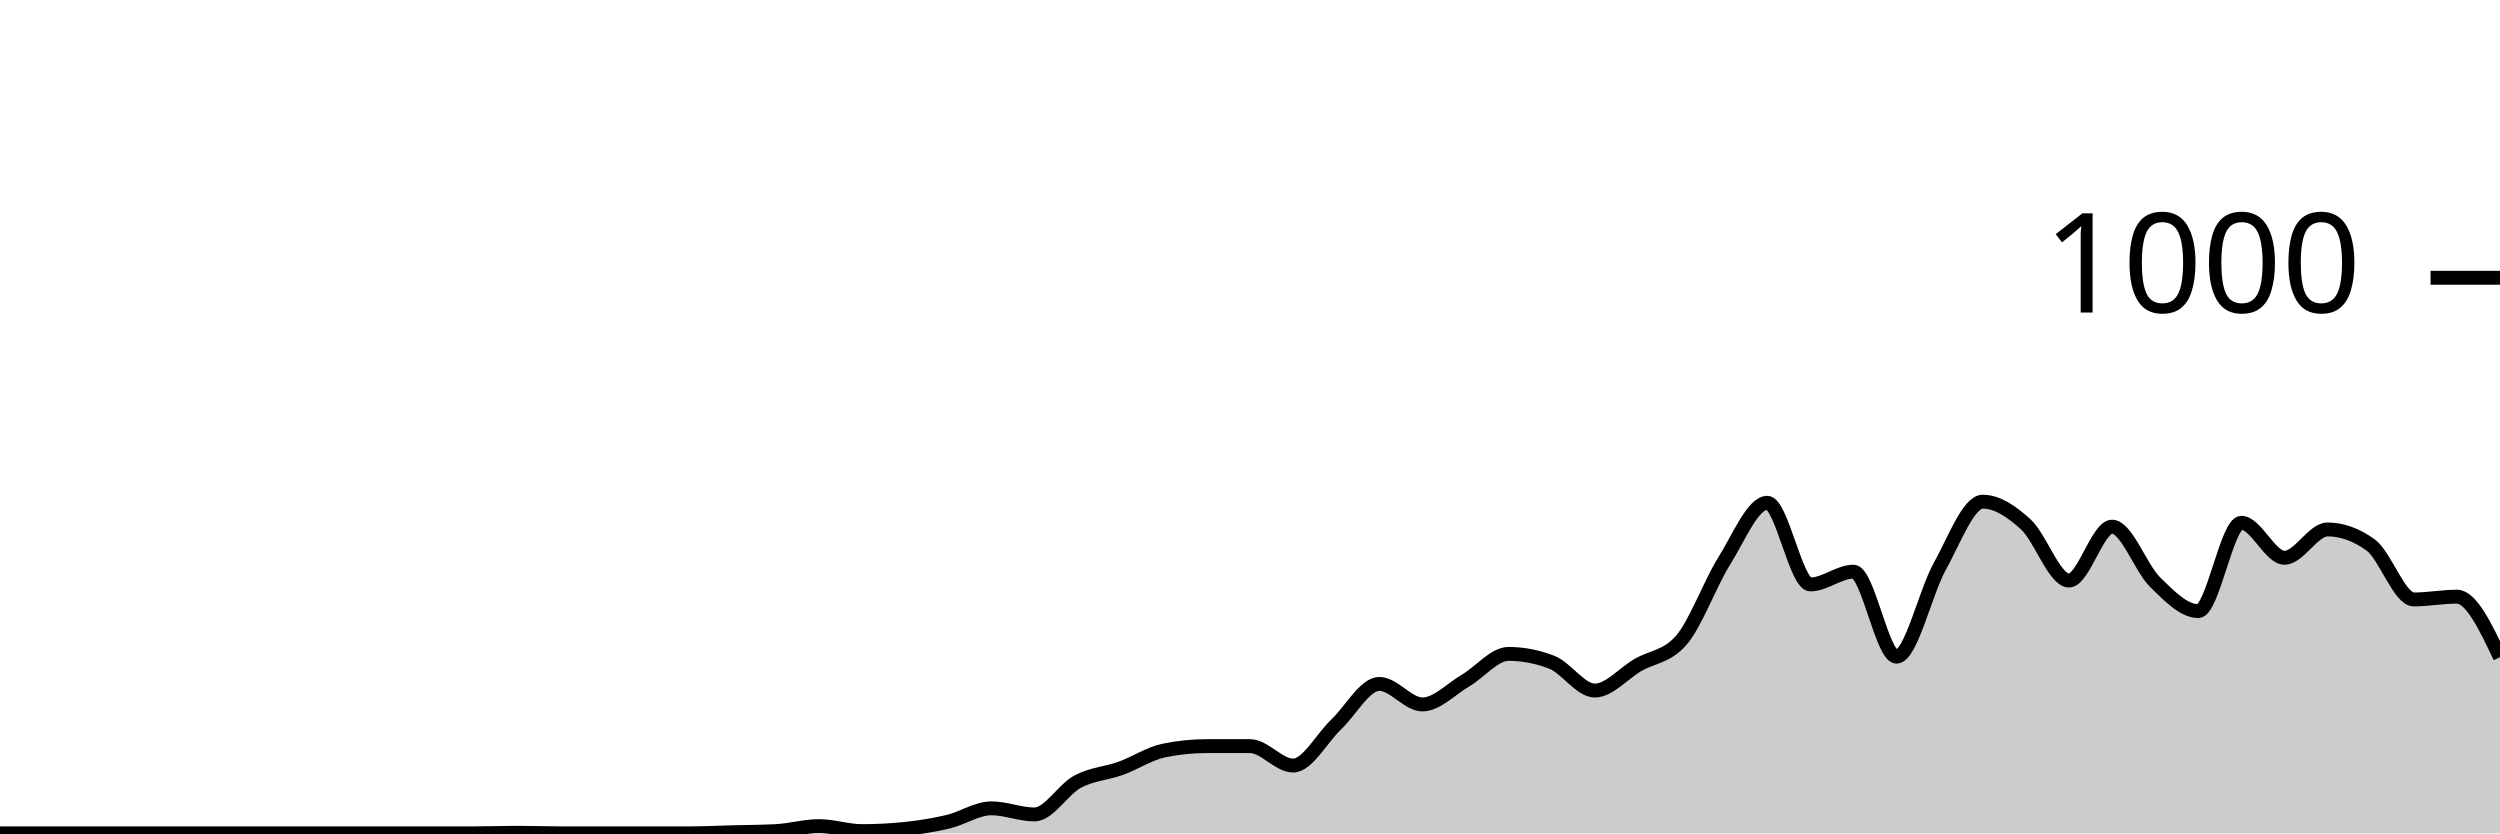
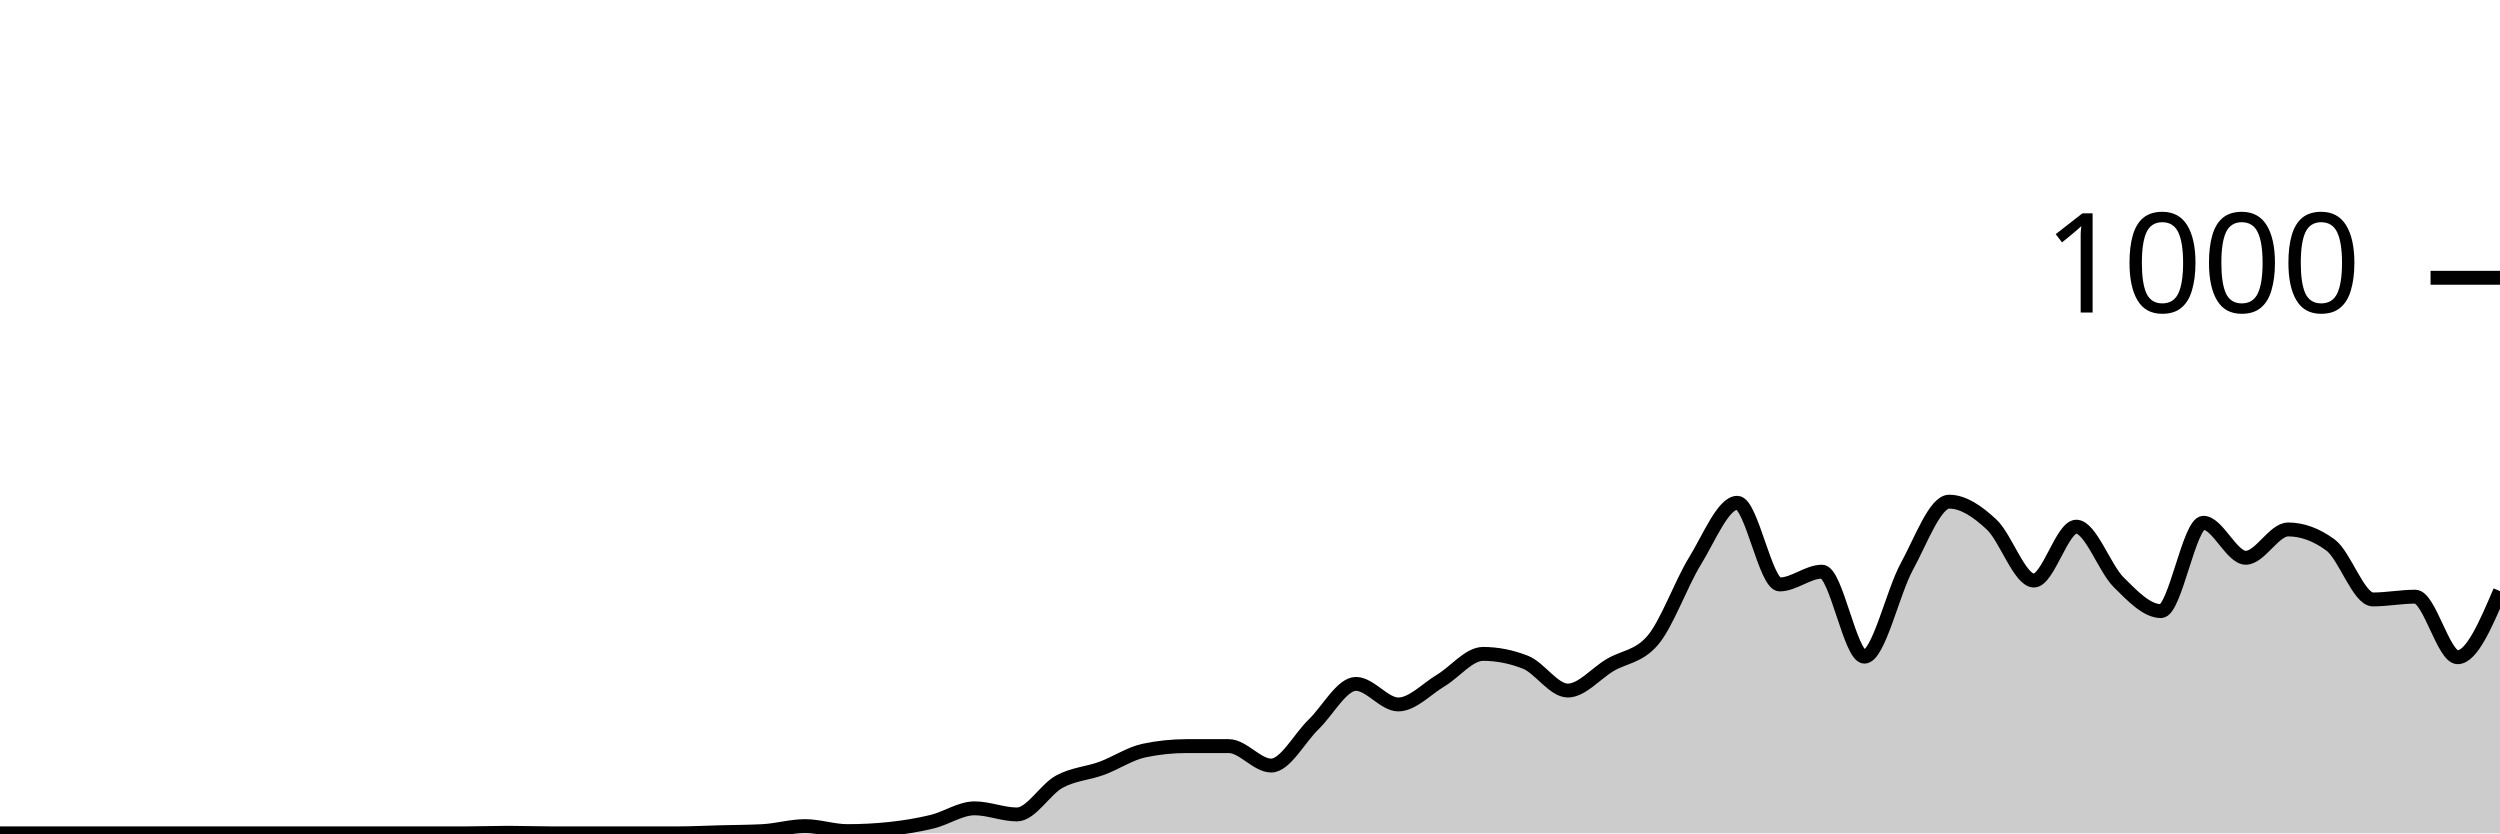
<svg xmlns="http://www.w3.org/2000/svg" viewBox="0 0 180 60">
  <g transform="translate(0,20)">
-     <path class="area" fill="rgba(0, 0, 0, 0.2)" d="M0,40C1.034,40,2.069,40,3.103,40C4.138,40,5.172,40,6.207,40C7.241,40,8.276,40,9.31,40C10.345,40,11.379,40,12.414,40C13.448,40,14.483,40,15.517,40C16.552,40,17.586,40,18.621,40C19.655,40,20.69,40,21.724,40C22.759,40,23.793,40,24.828,40C25.862,40,26.897,40,27.931,40C28.966,40,30,40,31.034,40C32.069,40,33.103,40,34.138,40C35.172,40,36.207,39.96,37.241,39.96C38.276,39.96,39.31,40,40.345,40C41.379,40,42.414,40,43.448,40C44.483,40,45.517,40,46.552,40C47.586,40,48.621,40,49.655,40C50.69,40,51.724,39.947,52.759,39.92C53.793,39.893,54.828,39.893,55.862,39.84C56.897,39.787,57.931,39.48,58.966,39.48C60,39.48,61.034,39.84,62.069,39.84C63.103,39.84,64.138,39.787,65.172,39.68C66.207,39.573,67.241,39.407,68.276,39.16C69.31,38.913,70.345,38.2,71.379,38.2C72.414,38.2,73.448,38.64,74.483,38.64C75.517,38.64,76.552,36.833,77.586,36.28C78.621,35.727,79.655,35.693,80.69,35.32C81.724,34.947,82.759,34.253,83.793,34.04C84.828,33.827,85.862,33.72,86.897,33.72C87.931,33.72,88.966,33.72,90,33.72C91.034,33.72,92.069,35.12,93.103,35.12C94.138,35.12,95.172,33.14,96.207,32.16C97.241,31.18,98.276,29.24,99.31,29.24C100.345,29.24,101.379,30.72,102.414,30.72C103.448,30.72,104.483,29.607,105.517,29C106.552,28.393,107.586,27.08,108.621,27.08C109.655,27.08,110.69,27.28,111.724,27.68C112.759,28.08,113.793,29.72,114.828,29.72C115.862,29.72,116.897,28.48,117.931,27.88C118.966,27.28,120,27.293,121.034,26.12C122.069,24.947,123.103,22.053,124.138,20.4C125.172,18.747,126.207,16.2,127.241,16.2C128.276,16.2,129.31,22.08,130.345,22.08C131.379,22.08,132.414,21.16,133.448,21.16C134.483,21.16,135.517,27.28,136.552,27.28C137.586,27.28,138.621,22.66,139.655,20.8C140.69,18.94,141.724,16.12,142.759,16.12C143.793,16.12,144.828,16.813,145.862,17.76C146.897,18.707,147.931,21.8,148.966,21.8C150,21.8,151.034,17.92,152.069,17.92C153.103,17.92,154.138,20.907,155.172,21.92C156.207,22.933,157.241,24,158.276,24C159.31,24,160.345,17.64,161.379,17.64C162.414,17.64,163.448,20.16,164.483,20.16C165.517,20.16,166.552,18.12,167.586,18.12C168.621,18.12,169.655,18.493,170.69,19.24C171.724,19.987,172.759,23.16,173.793,23.16C174.828,23.16,175.862,22.96,176.897,22.96C177.931,22.96,178.966,25.14,180,27.32L180,40C178.966,40,177.931,40,176.897,40C175.862,40,174.828,40,173.793,40C172.759,40,171.724,40,170.69,40C169.655,40,168.621,40,167.586,40C166.552,40,165.517,40,164.483,40C163.448,40,162.414,40,161.379,40C160.345,40,159.31,40,158.276,40C157.241,40,156.207,40,155.172,40C154.138,40,153.103,40,152.069,40C151.034,40,150,40,148.966,40C147.931,40,146.897,40,145.862,40C144.828,40,143.793,40,142.759,40C141.724,40,140.69,40,139.655,40C138.621,40,137.586,40,136.552,40C135.517,40,134.483,40,133.448,40C132.414,40,131.379,40,130.345,40C129.31,40,128.276,40,127.241,40C126.207,40,125.172,40,124.138,40C123.103,40,122.069,40,121.034,40C120,40,118.966,40,117.931,40C116.897,40,115.862,40,114.828,40C113.793,40,112.759,40,111.724,40C110.69,40,109.655,40,108.621,40C107.586,40,106.552,40,105.517,40C104.483,40,103.448,40,102.414,40C101.379,40,100.345,40,99.31,40C98.276,40,97.241,40,96.207,40C95.172,40,94.138,40,93.103,40C92.069,40,91.034,40,90,40C88.966,40,87.931,40,86.897,40C85.862,40,84.828,40,83.793,40C82.759,40,81.724,40,80.69,40C79.655,40,78.621,40,77.586,40C76.552,40,75.517,40,74.483,40C73.448,40,72.414,40,71.379,40C70.345,40,69.31,40,68.276,40C67.241,40,66.207,40,65.172,40C64.138,40,63.103,40,62.069,40C61.034,40,60,40,58.966,40C57.931,40,56.897,40,55.862,40C54.828,40,53.793,40,52.759,40C51.724,40,50.69,40,49.655,40C48.621,40,47.586,40,46.552,40C45.517,40,44.483,40,43.448,40C42.414,40,41.379,40,40.345,40C39.31,40,38.276,40,37.241,40C36.207,40,35.172,40,34.138,40C33.103,40,32.069,40,31.034,40C30,40,28.966,40,27.931,40C26.897,40,25.862,40,24.828,40C23.793,40,22.759,40,21.724,40C20.69,40,19.655,40,18.621,40C17.586,40,16.552,40,15.517,40C14.483,40,13.448,40,12.414,40C11.379,40,10.345,40,9.31,40C8.276,40,7.241,40,6.207,40C5.172,40,4.138,40,3.103,40C2.069,40,1.034,40,0,40Z" />
-     <path class="line" stroke="black" fill="none" d="M0,40C1.034,40,2.069,40,3.103,40C4.138,40,5.172,40,6.207,40C7.241,40,8.276,40,9.31,40C10.345,40,11.379,40,12.414,40C13.448,40,14.483,40,15.517,40C16.552,40,17.586,40,18.621,40C19.655,40,20.69,40,21.724,40C22.759,40,23.793,40,24.828,40C25.862,40,26.897,40,27.931,40C28.966,40,30,40,31.034,40C32.069,40,33.103,40,34.138,40C35.172,40,36.207,39.96,37.241,39.96C38.276,39.96,39.31,40,40.345,40C41.379,40,42.414,40,43.448,40C44.483,40,45.517,40,46.552,40C47.586,40,48.621,40,49.655,40C50.69,40,51.724,39.947,52.759,39.92C53.793,39.893,54.828,39.893,55.862,39.84C56.897,39.787,57.931,39.48,58.966,39.48C60,39.48,61.034,39.84,62.069,39.84C63.103,39.84,64.138,39.787,65.172,39.68C66.207,39.573,67.241,39.407,68.276,39.16C69.31,38.913,70.345,38.2,71.379,38.2C72.414,38.2,73.448,38.64,74.483,38.64C75.517,38.64,76.552,36.833,77.586,36.28C78.621,35.727,79.655,35.693,80.69,35.32C81.724,34.947,82.759,34.253,83.793,34.04C84.828,33.827,85.862,33.72,86.897,33.72C87.931,33.72,88.966,33.72,90,33.72C91.034,33.72,92.069,35.12,93.103,35.12C94.138,35.12,95.172,33.14,96.207,32.16C97.241,31.18,98.276,29.24,99.31,29.24C100.345,29.24,101.379,30.72,102.414,30.72C103.448,30.72,104.483,29.607,105.517,29C106.552,28.393,107.586,27.08,108.621,27.08C109.655,27.08,110.69,27.28,111.724,27.68C112.759,28.08,113.793,29.72,114.828,29.72C115.862,29.72,116.897,28.48,117.931,27.88C118.966,27.28,120,27.293,121.034,26.12C122.069,24.947,123.103,22.053,124.138,20.4C125.172,18.747,126.207,16.2,127.241,16.2C128.276,16.2,129.31,22.08,130.345,22.08C131.379,22.08,132.414,21.16,133.448,21.16C134.483,21.16,135.517,27.28,136.552,27.28C137.586,27.28,138.621,22.66,139.655,20.8C140.69,18.94,141.724,16.12,142.759,16.12C143.793,16.12,144.828,16.813,145.862,17.76C146.897,18.707,147.931,21.8,148.966,21.8C150,21.8,151.034,17.92,152.069,17.92C153.103,17.92,154.138,20.907,155.172,21.92C156.207,22.933,157.241,24,158.276,24C159.31,24,160.345,17.64,161.379,17.64C162.414,17.64,163.448,20.16,164.483,20.16C165.517,20.16,166.552,18.12,167.586,18.12C168.621,18.12,169.655,18.493,170.69,19.24C171.724,19.987,172.759,23.16,173.793,23.16C174.828,23.16,175.862,22.96,176.897,22.96C177.931,22.96,178.966,25.14,180,27.32" />
+     <path class="area" fill="rgba(0, 0, 0, 0.2)" d="M0,40C1.017,40,2.034,40,3.051,40C4.068,40,5.085,40,6.102,40C7.119,40,8.136,40,9.153,40C10.169,40,11.186,40,12.203,40C13.22,40,14.237,40,15.254,40C16.271,40,17.288,40,18.305,40C19.322,40,20.339,40,21.356,40C22.373,40,23.39,40,24.407,40C25.424,40,26.441,40,27.458,40C28.475,40,29.492,40,30.508,40C31.525,40,32.542,40,33.559,40C34.576,40,35.593,39.96,36.61,39.96C37.627,39.96,38.644,40,39.661,40C40.678,40,41.695,40,42.712,40C43.729,40,44.746,40,45.763,40C46.78,40,47.797,40,48.814,40C49.831,40,50.847,39.947,51.864,39.92C52.881,39.893,53.898,39.893,54.915,39.84C55.932,39.787,56.949,39.48,57.966,39.48C58.983,39.48,60,39.84,61.017,39.84C62.034,39.84,63.051,39.787,64.068,39.68C65.085,39.573,66.102,39.407,67.119,39.16C68.136,38.913,69.153,38.2,70.169,38.2C71.186,38.2,72.203,38.64,73.22,38.64C74.237,38.64,75.254,36.833,76.271,36.28C77.288,35.727,78.305,35.693,79.322,35.32C80.339,34.947,81.356,34.253,82.373,34.04C83.39,33.827,84.407,33.72,85.424,33.72C86.441,33.72,87.458,33.72,88.475,33.72C89.492,33.72,90.508,35.12,91.525,35.12C92.542,35.12,93.559,33.14,94.576,32.16C95.593,31.18,96.61,29.24,97.627,29.24C98.644,29.24,99.661,30.72,100.678,30.72C101.695,30.72,102.712,29.607,103.729,29C104.746,28.393,105.763,27.08,106.78,27.08C107.797,27.08,108.814,27.28,109.831,27.68C110.847,28.08,111.864,29.72,112.881,29.72C113.898,29.72,114.915,28.48,115.932,27.88C116.949,27.28,117.966,27.293,118.983,26.12C120,24.947,121.017,22.053,122.034,20.4C123.051,18.747,124.068,16.2,125.085,16.2C126.102,16.2,127.119,22.08,128.136,22.08C129.153,22.08,130.169,21.16,131.186,21.16C132.203,21.16,133.22,27.28,134.237,27.28C135.254,27.28,136.271,22.66,137.288,20.8C138.305,18.94,139.322,16.12,140.339,16.12C141.356,16.12,142.373,16.813,143.39,17.76C144.407,18.707,145.424,21.8,146.441,21.8C147.458,21.8,148.475,17.92,149.492,17.92C150.508,17.92,151.525,20.907,152.542,21.92C153.559,22.933,154.576,24,155.593,24C156.61,24,157.627,17.64,158.644,17.64C159.661,17.64,160.678,20.16,161.695,20.16C162.712,20.16,163.729,18.12,164.746,18.12C165.763,18.12,166.78,18.493,167.797,19.24C168.814,19.987,169.831,23.16,170.847,23.16C171.864,23.16,172.881,22.96,173.898,22.96C174.915,22.96,175.932,27.32,176.949,27.32C177.966,27.32,178.983,24.94,180,22.56L180,40C178.983,40,177.966,40,176.949,40C175.932,40,174.915,40,173.898,40C172.881,40,171.864,40,170.847,40C169.831,40,168.814,40,167.797,40C166.78,40,165.763,40,164.746,40C163.729,40,162.712,40,161.695,40C160.678,40,159.661,40,158.644,40C157.627,40,156.61,40,155.593,40C154.576,40,153.559,40,152.542,40C151.525,40,150.508,40,149.492,40C148.475,40,147.458,40,146.441,40C145.424,40,144.407,40,143.39,40C142.373,40,141.356,40,140.339,40C139.322,40,138.305,40,137.288,40C136.271,40,135.254,40,134.237,40C133.22,40,132.203,40,131.186,40C130.169,40,129.153,40,128.136,40C127.119,40,126.102,40,125.085,40C124.068,40,123.051,40,122.034,40C121.017,40,120,40,118.983,40C117.966,40,116.949,40,115.932,40C114.915,40,113.898,40,112.881,40C111.864,40,110.847,40,109.831,40C108.814,40,107.797,40,106.78,40C105.763,40,104.746,40,103.729,40C102.712,40,101.695,40,100.678,40C99.661,40,98.644,40,97.627,40C96.61,40,95.593,40,94.576,40C93.559,40,92.542,40,91.525,40C90.508,40,89.492,40,88.475,40C87.458,40,86.441,40,85.424,40C84.407,40,83.39,40,82.373,40C81.356,40,80.339,40,79.322,40C78.305,40,77.288,40,76.271,40C75.254,40,74.237,40,73.22,40C72.203,40,71.186,40,70.169,40C69.153,40,68.136,40,67.119,40C66.102,40,65.085,40,64.068,40C63.051,40,62.034,40,61.017,40C60,40,58.983,40,57.966,40C56.949,40,55.932,40,54.915,40C53.898,40,52.881,40,51.864,40C50.847,40,49.831,40,48.814,40C47.797,40,46.78,40,45.763,40C44.746,40,43.729,40,42.712,40C41.695,40,40.678,40,39.661,40C38.644,40,37.627,40,36.61,40C35.593,40,34.576,40,33.559,40C32.542,40,31.525,40,30.508,40C29.492,40,28.475,40,27.458,40C26.441,40,25.424,40,24.407,40C23.39,40,22.373,40,21.356,40C20.339,40,19.322,40,18.305,40C17.288,40,16.271,40,15.254,40C14.237,40,13.22,40,12.203,40C11.186,40,10.169,40,9.153,40C8.136,40,7.119,40,6.102,40C5.085,40,4.068,40,3.051,40C2.034,40,1.017,40,0,40Z" />
+     <path class="line" stroke="black" fill="none" d="M0,40C1.017,40,2.034,40,3.051,40C4.068,40,5.085,40,6.102,40C7.119,40,8.136,40,9.153,40C10.169,40,11.186,40,12.203,40C13.22,40,14.237,40,15.254,40C16.271,40,17.288,40,18.305,40C19.322,40,20.339,40,21.356,40C22.373,40,23.39,40,24.407,40C25.424,40,26.441,40,27.458,40C28.475,40,29.492,40,30.508,40C31.525,40,32.542,40,33.559,40C34.576,40,35.593,39.96,36.61,39.96C37.627,39.96,38.644,40,39.661,40C40.678,40,41.695,40,42.712,40C43.729,40,44.746,40,45.763,40C46.78,40,47.797,40,48.814,40C49.831,40,50.847,39.947,51.864,39.92C52.881,39.893,53.898,39.893,54.915,39.84C55.932,39.787,56.949,39.48,57.966,39.48C58.983,39.48,60,39.84,61.017,39.84C62.034,39.84,63.051,39.787,64.068,39.68C65.085,39.573,66.102,39.407,67.119,39.16C68.136,38.913,69.153,38.2,70.169,38.2C71.186,38.2,72.203,38.64,73.22,38.64C74.237,38.64,75.254,36.833,76.271,36.28C77.288,35.727,78.305,35.693,79.322,35.32C80.339,34.947,81.356,34.253,82.373,34.04C83.39,33.827,84.407,33.72,85.424,33.72C86.441,33.72,87.458,33.72,88.475,33.72C89.492,33.72,90.508,35.12,91.525,35.12C92.542,35.12,93.559,33.14,94.576,32.16C95.593,31.18,96.61,29.24,97.627,29.24C98.644,29.24,99.661,30.72,100.678,30.72C101.695,30.72,102.712,29.607,103.729,29C104.746,28.393,105.763,27.08,106.78,27.08C107.797,27.08,108.814,27.28,109.831,27.68C110.847,28.08,111.864,29.72,112.881,29.72C113.898,29.72,114.915,28.48,115.932,27.88C116.949,27.28,117.966,27.293,118.983,26.12C120,24.947,121.017,22.053,122.034,20.4C123.051,18.747,124.068,16.2,125.085,16.2C126.102,16.2,127.119,22.08,128.136,22.08C129.153,22.08,130.169,21.16,131.186,21.16C132.203,21.16,133.22,27.28,134.237,27.28C135.254,27.28,136.271,22.66,137.288,20.8C138.305,18.94,139.322,16.12,140.339,16.12C141.356,16.12,142.373,16.813,143.39,17.76C144.407,18.707,145.424,21.8,146.441,21.8C147.458,21.8,148.475,17.92,149.492,17.92C150.508,17.92,151.525,20.907,152.542,21.92C153.559,22.933,154.576,24,155.593,24C156.61,24,157.627,17.64,158.644,17.64C159.661,17.64,160.678,20.16,161.695,20.16C162.712,20.16,163.729,18.12,164.746,18.12C165.763,18.12,166.78,18.493,167.797,19.24C168.814,19.987,169.831,23.16,170.847,23.16C171.864,23.16,172.881,22.96,173.898,22.96C174.915,22.96,175.932,27.32,176.949,27.32C177.966,27.32,178.983,24.94,180,22.56" />
    <path class="axis-ceiling" stroke-width="1" stroke="black" fill="none" d="M175,0L180,0" />
    <text class="axis-ceiling-label" font-family="sans-serif" text-anchor="end" font-size="10px" x="170" y="2.5">1000</text>
  </g>
</svg>
